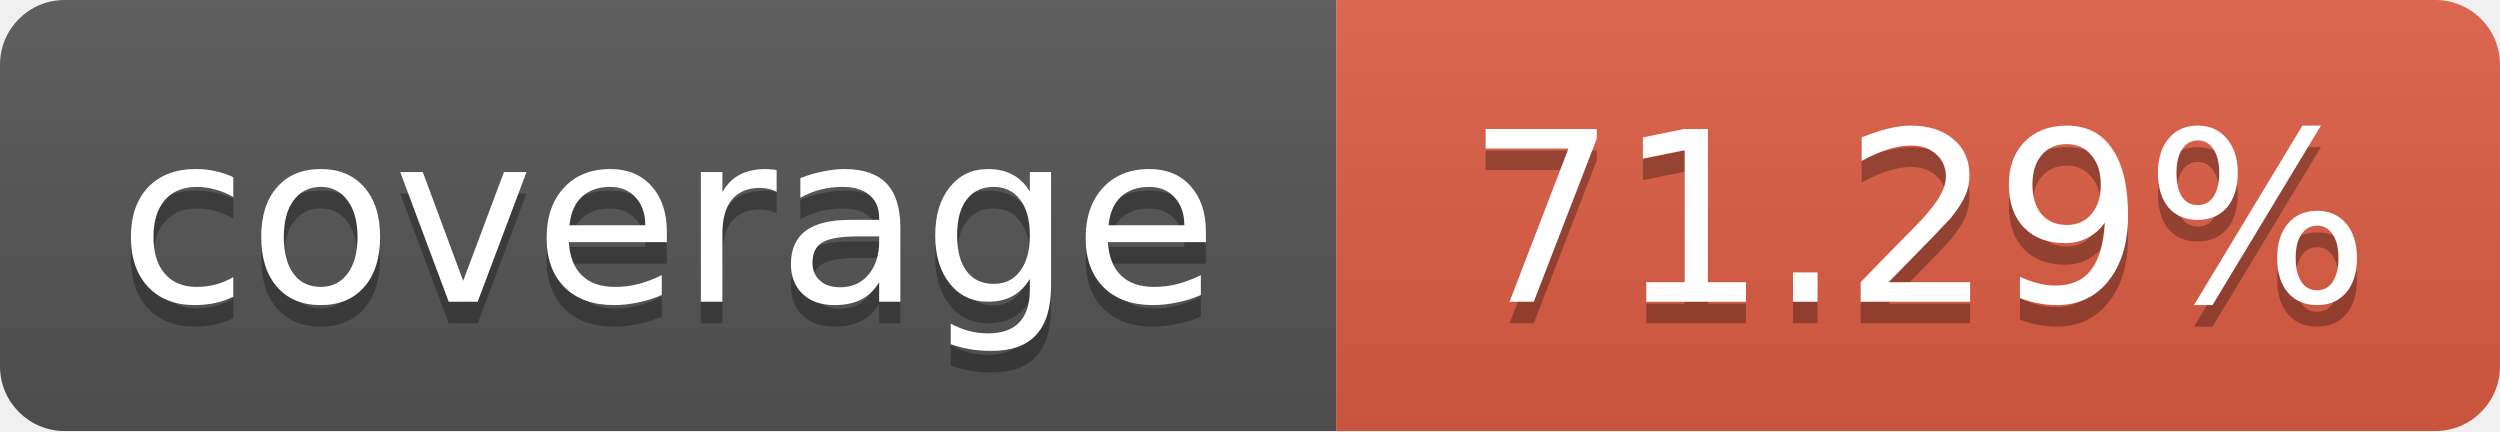
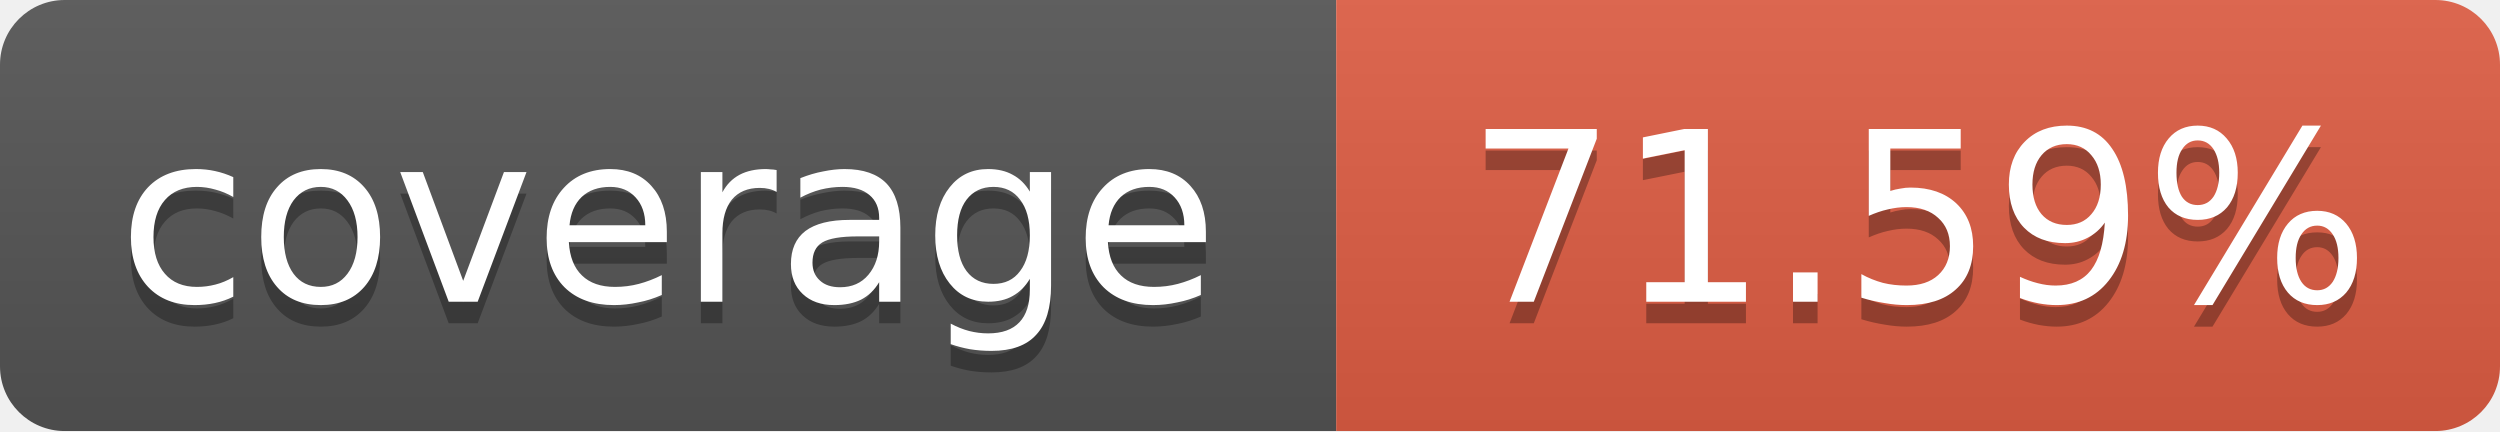
<svg xmlns="http://www.w3.org/2000/svg" width="116" height="20">
  <linearGradient id="b" x2="0" y2="100%">
    <stop offset="0" stop-color="#bbb" stop-opacity=".1" />
    <stop offset="1" stop-opacity=".1" />
  </linearGradient>
  <mask id="a">
    <rect width="116" height="20" rx="3" fill="#fff" />
  </mask>
  <g mask="url(#a)">
    <path fill="#555" d="M0 0 h62 v20 H0 z" />
    <path fill="#e05d44" d="M62 0 h54 v20 H62 z" />
    <path fill="url(#b)" d="M0 0 h116 v20 H0 z" />
  </g>
  <g fill="#fff" text-anchor="middle">
    <g font-family="DejaVu Sans,Verdana,Geneva,sans-serif" font-size="11">
      <text x="31" y="15" fill="#010101" fill-opacity=".3">
         coverage
       </text>
      <text x="31" y="14">
         coverage
       </text>
      <text x="89" y="15" fill="#010101" fill-opacity=".3">
-          71.29%
+          71.59%
       </text>
      <text x="89" y="14">
-        71.29%
+        71.59%
       </text>
    </g>
  </g>
</svg>
